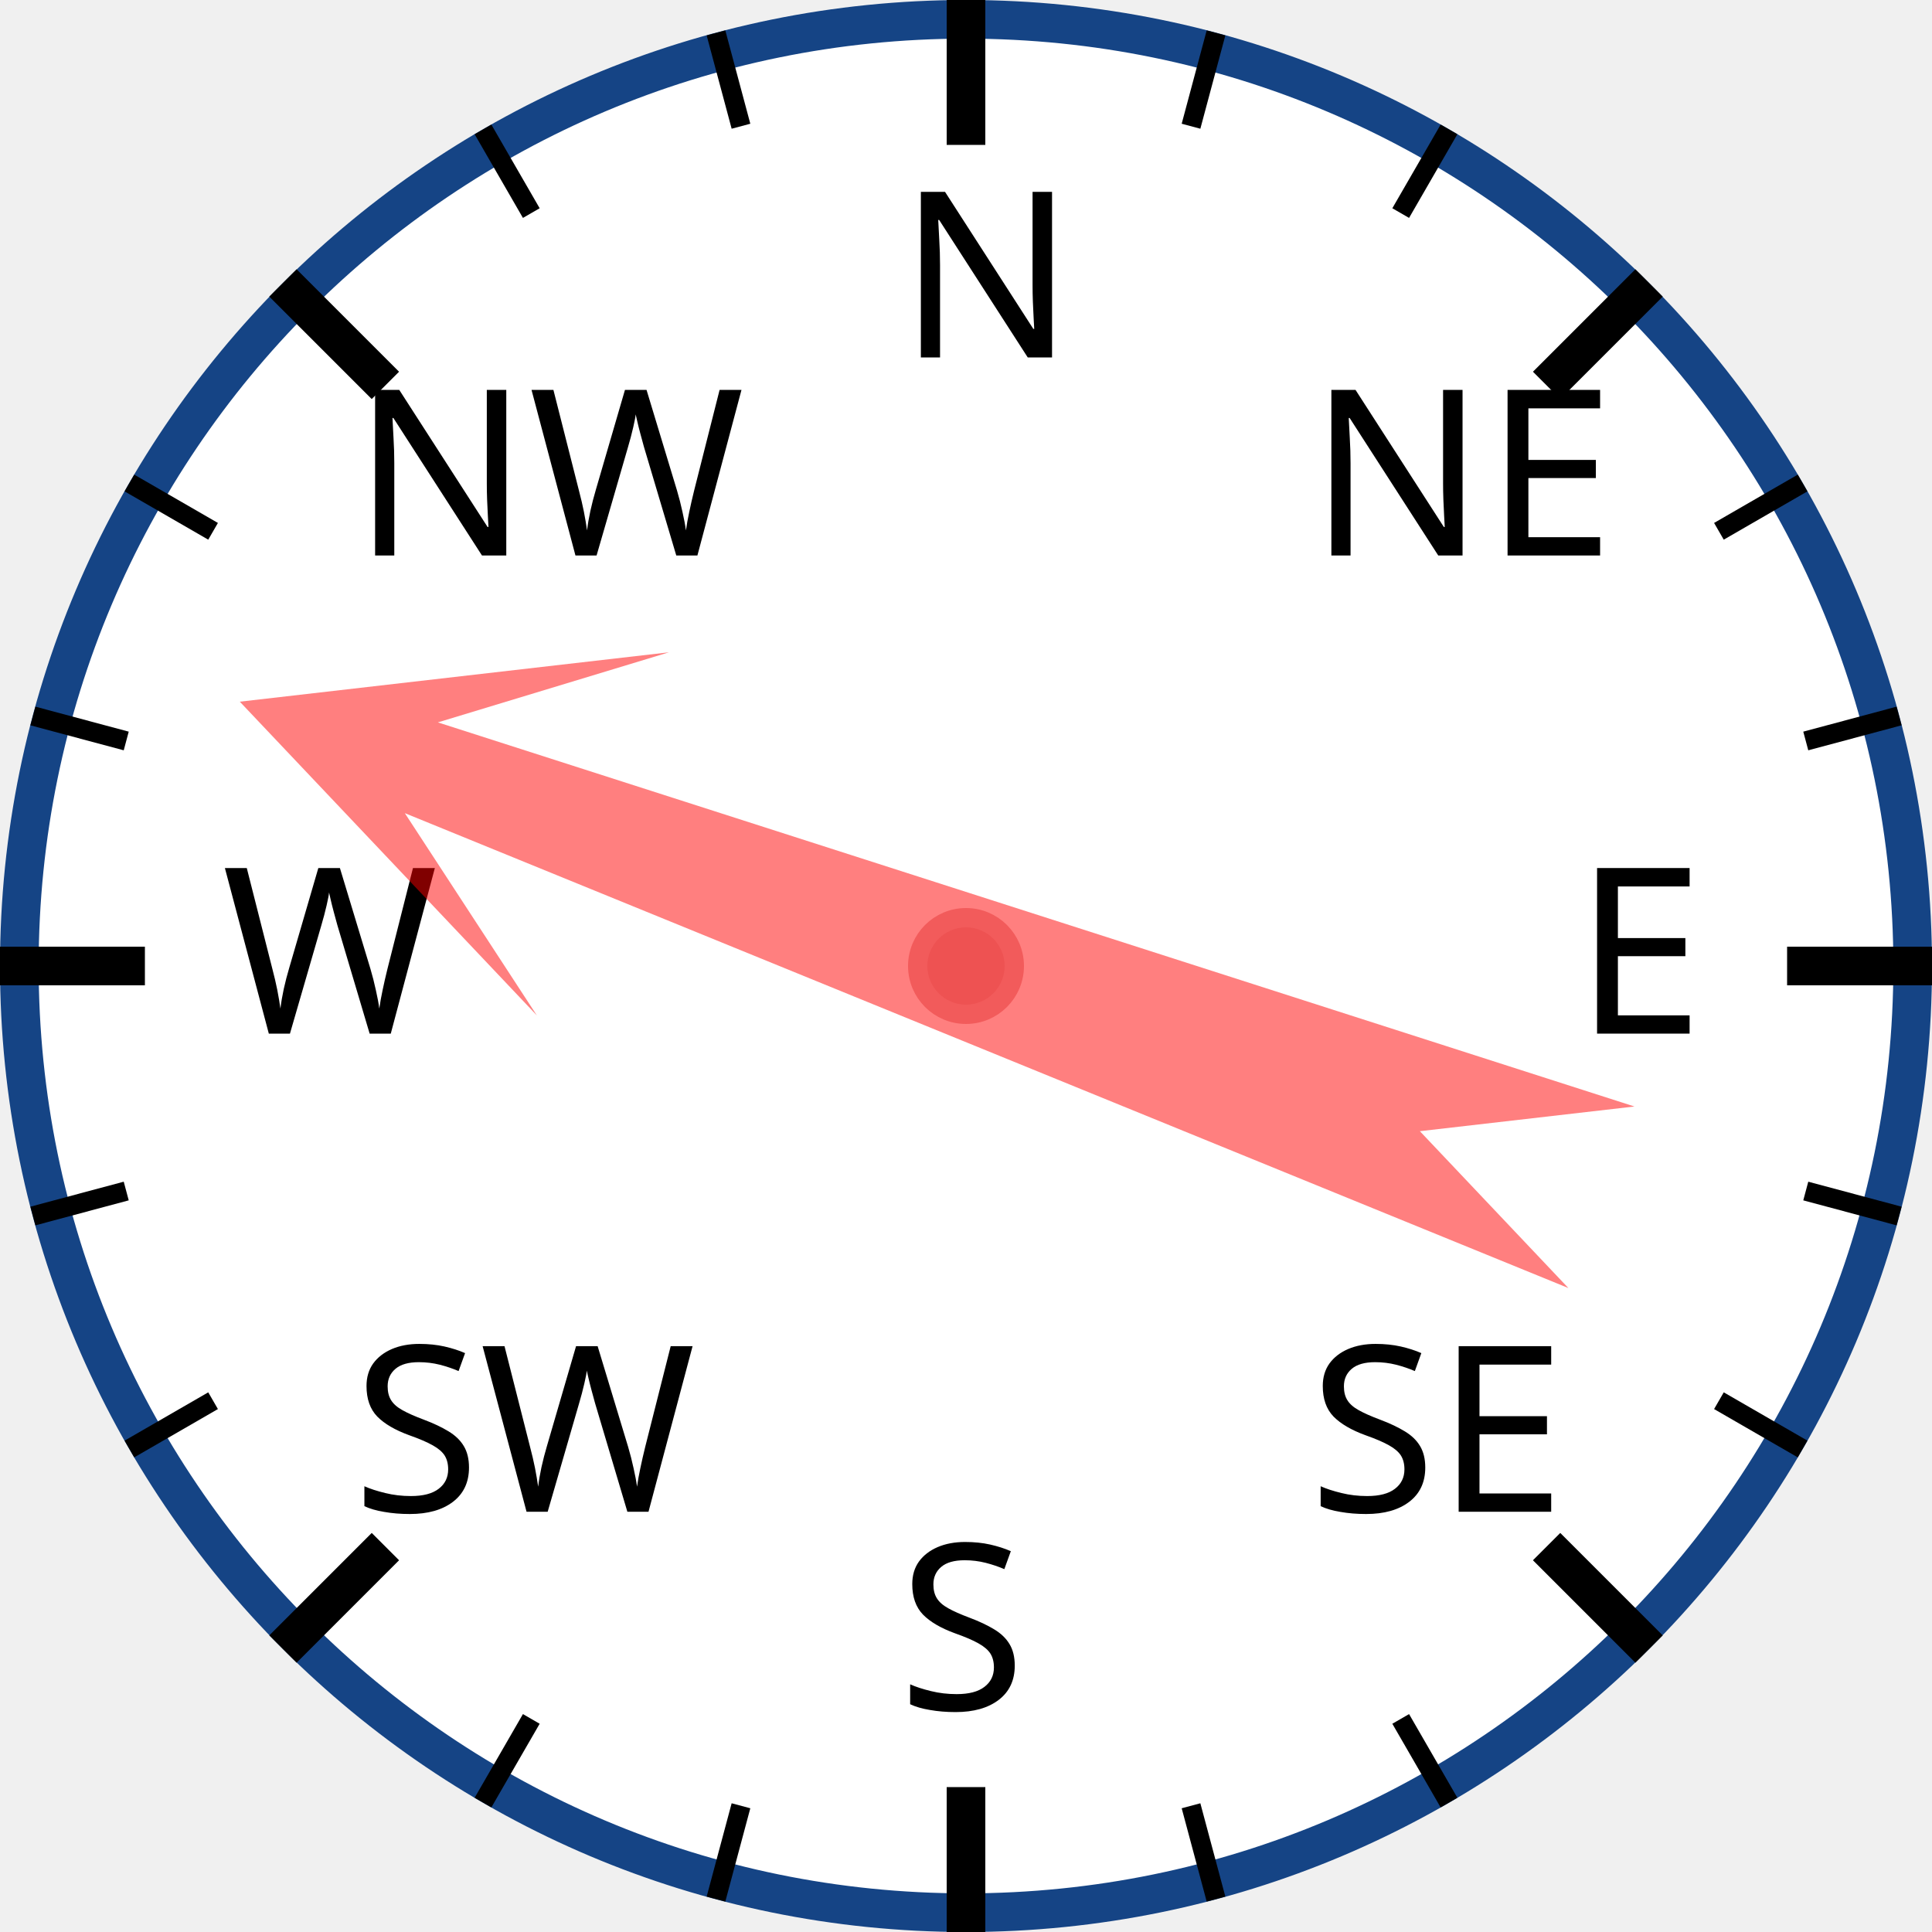
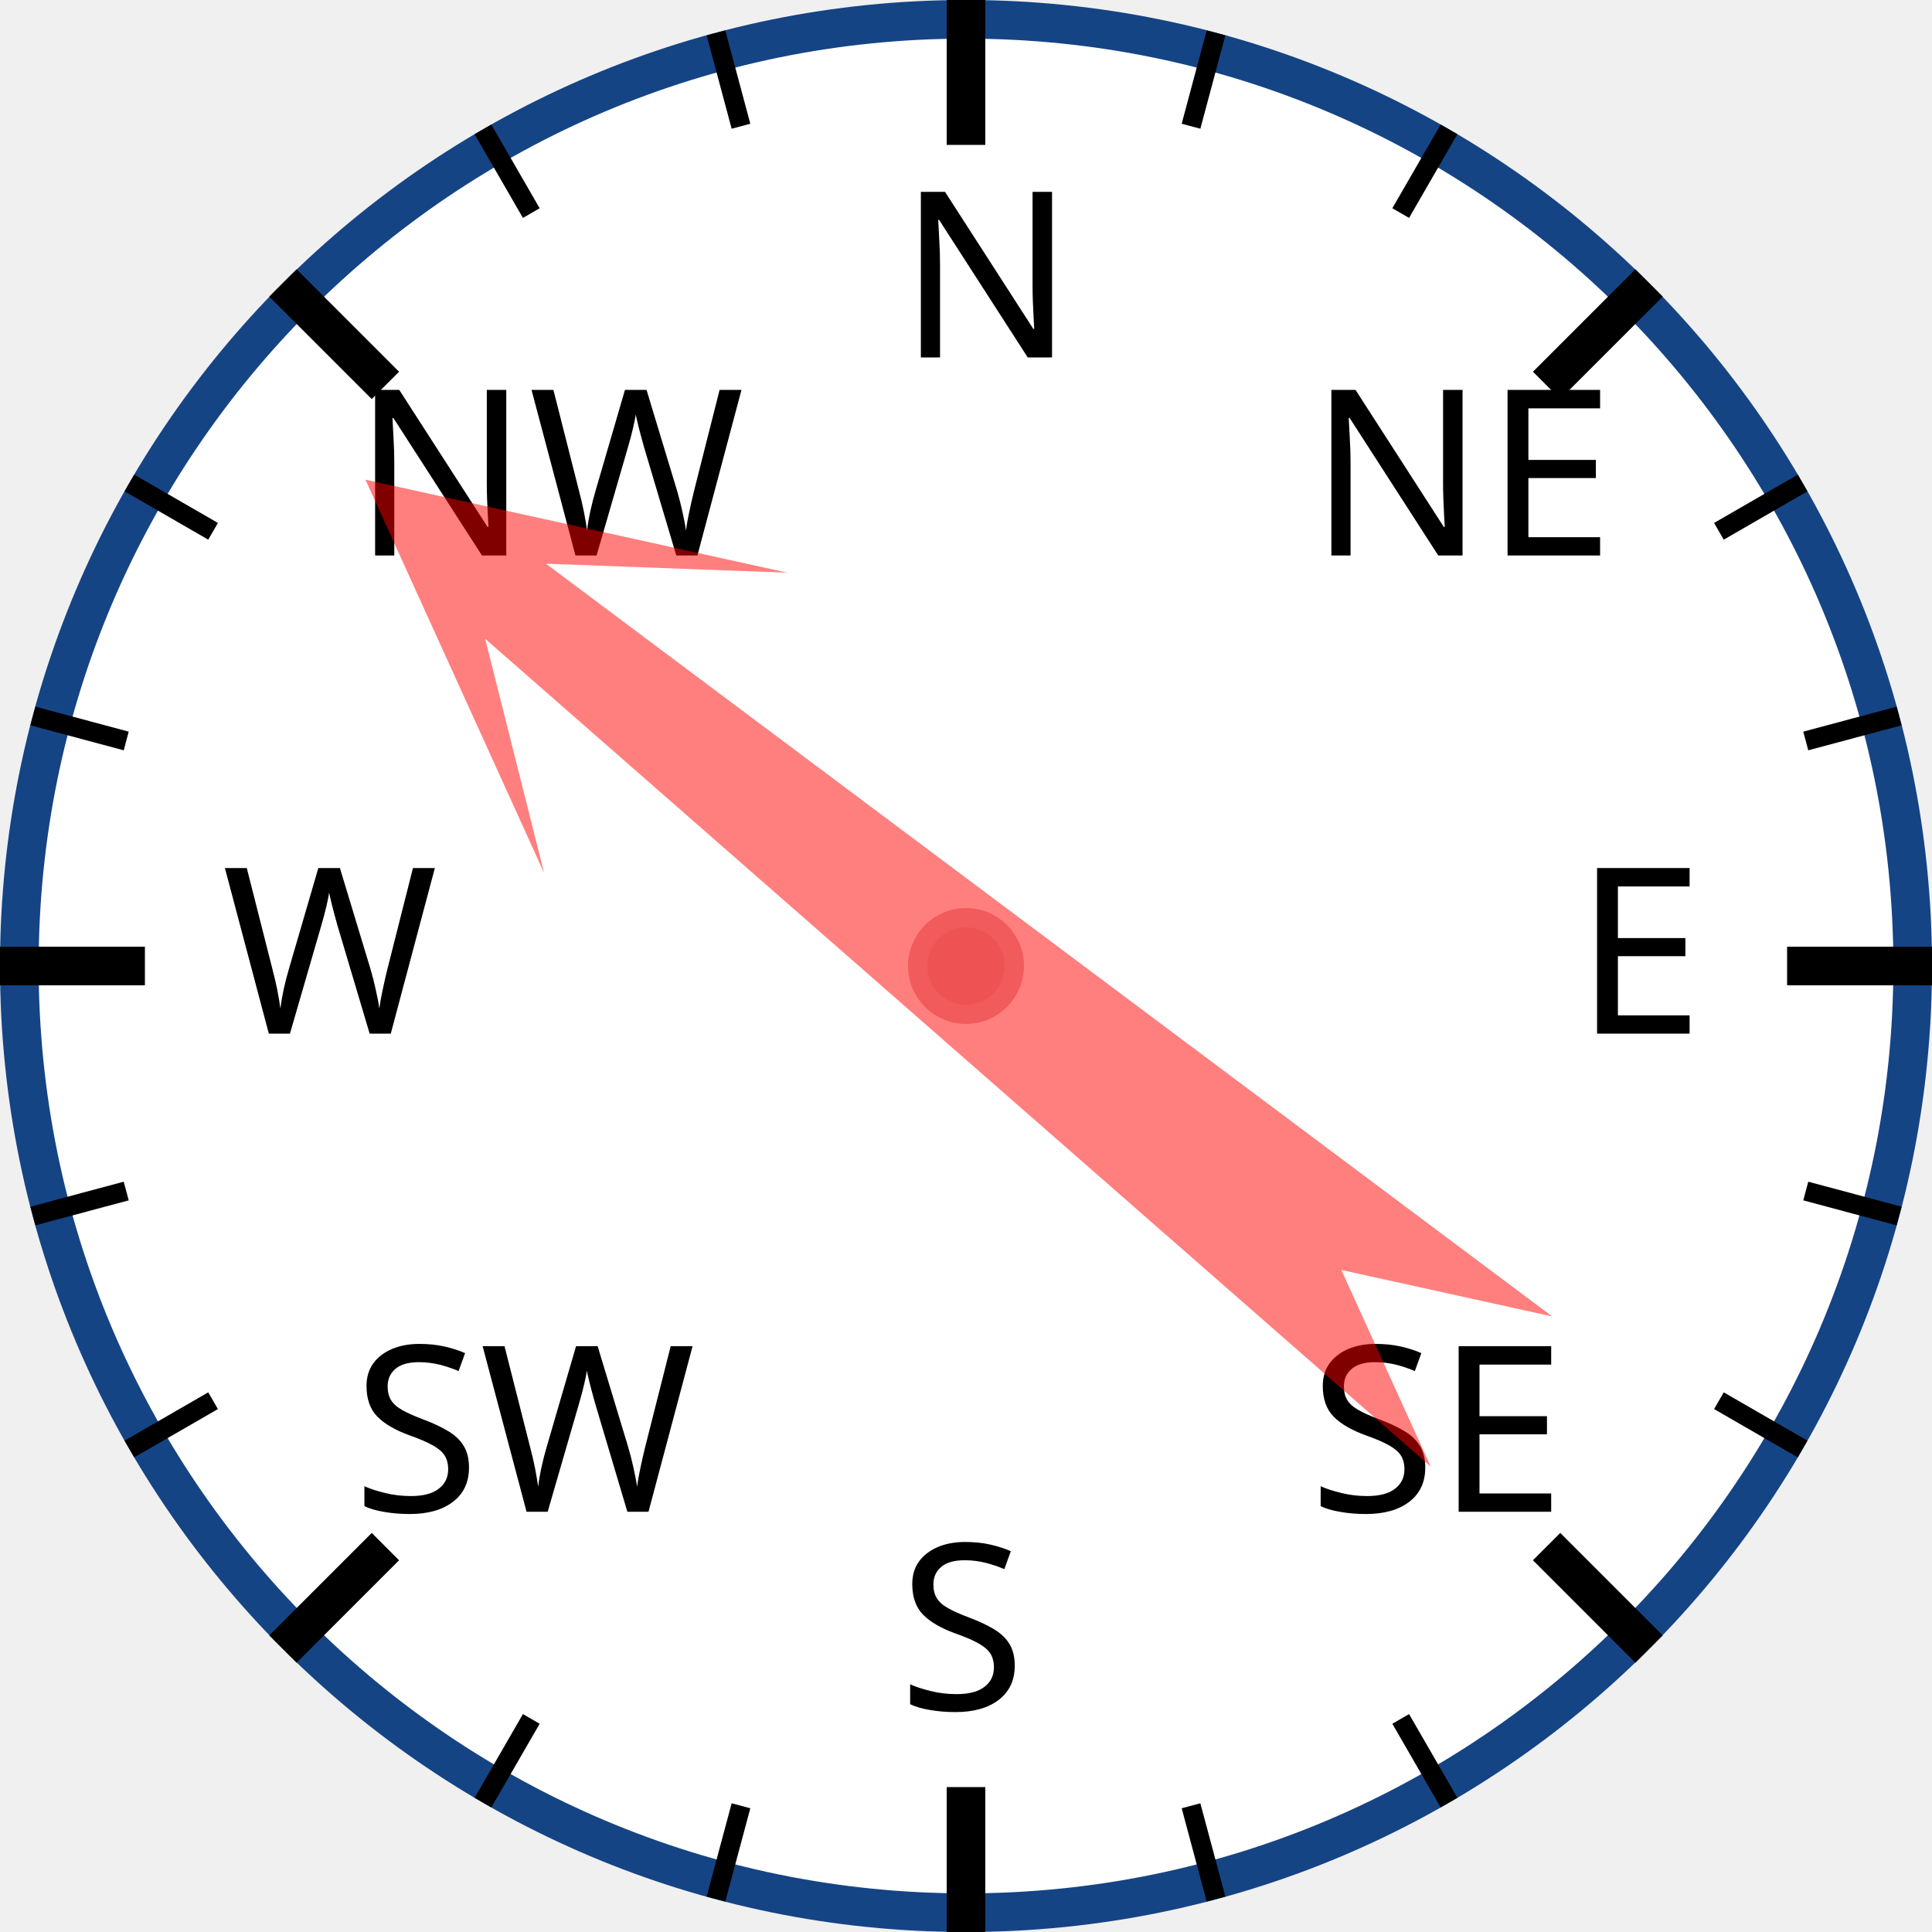
<svg xmlns="http://www.w3.org/2000/svg" width="120px" height="120px" viewBox="0 0 200 200">
  <circle cx="100" cy="100" r="98" style="fill: white; stroke: #154485; stroke-width: 4;" />
  <text x="93.0" y="37.0" style="font-family: sans-serif; font-size: 18pt;">N</text>
  <line x1="100.0" y1="0.0" x2="100.0" y2="15.0" style="stroke: black; stroke-width: 4;" />
  <line x1="74.118" y1="3.407" x2="76.706" y2="13.067" style="stroke: black; stroke-width: 2;" />
  <line x1="50" y1="13.397" x2="55" y2="22.058" style="stroke: black; stroke-width: 2;" />
  <text x="36.503" y="57.503" style="font-family: sans-serif; font-size: 18pt;">NW</text>
  <line x1="29.289" y1="29.289" x2="39.896" y2="39.896" style="stroke: black; stroke-width: 4;" />
  <line x1="13.397" y1="50" x2="22.058" y2="55" style="stroke: black; stroke-width: 2;" />
  <line x1="3.407" y1="74.118" x2="13.067" y2="76.706" style="stroke: black; stroke-width: 2;" />
  <text x="23.0" y="107.0" style="font-family: sans-serif; font-size: 18pt;">W</text>
  <line x1="0.0" y1="100.0" x2="15.0" y2="100.0" style="stroke: black; stroke-width: 4;" />
  <line x1="3.407" y1="125.882" x2="13.067" y2="123.294" style="stroke: black; stroke-width: 2;" />
  <line x1="13.397" y1="150" x2="22.058" y2="145" style="stroke: black; stroke-width: 2;" />
  <text x="36.503" y="156.497" style="font-family: sans-serif; font-size: 18pt;">SW</text>
  <line x1="29.289" y1="170.711" x2="39.896" y2="160.104" style="stroke: black; stroke-width: 4;" />
  <line x1="50" y1="186.603" x2="55" y2="177.942" style="stroke: black; stroke-width: 2;" />
  <line x1="74.118" y1="196.593" x2="76.706" y2="186.933" style="stroke: black; stroke-width: 2;" />
  <text x="93" y="177.0" style="font-family: sans-serif; font-size: 18pt;">S</text>
  <line x1="100" y1="200.0" x2="100" y2="185.0" style="stroke: black; stroke-width: 4;" />
  <line x1="125.882" y1="196.593" x2="123.294" y2="186.933" style="stroke: black; stroke-width: 2;" />
  <line x1="150.0" y1="186.603" x2="145.0" y2="177.942" style="stroke: black; stroke-width: 2;" />
  <text x="135.497" y="156.497" style="font-family: sans-serif; font-size: 18pt;">SE</text>
  <line x1="170.711" y1="170.711" x2="160.104" y2="160.104" style="stroke: black; stroke-width: 4;" />
  <line x1="186.603" y1="150" x2="177.942" y2="145" style="stroke: black; stroke-width: 2;" />
  <line x1="196.593" y1="125.882" x2="186.933" y2="123.294" style="stroke: black; stroke-width: 2;" />
  <text x="163.0" y="107" style="font-family: sans-serif; font-size: 18pt;">E</text>
  <line x1="200.0" y1="100" x2="185.0" y2="100" style="stroke: black; stroke-width: 4;" />
  <line x1="196.593" y1="74.118" x2="186.933" y2="76.706" style="stroke: black; stroke-width: 2;" />
  <line x1="186.603" y1="50" x2="177.942" y2="55" style="stroke: black; stroke-width: 2;" />
  <text x="135.497" y="57.503" style="font-family: sans-serif; font-size: 18pt;">NE</text>
  <line x1="170.711" y1="29.289" x2="160.104" y2="39.896" style="stroke: black; stroke-width: 4;" />
  <line x1="150" y1="13.397" x2="145" y2="22.058" style="stroke: black; stroke-width: 2;" />
  <line x1="125.882" y1="3.407" x2="123.294" y2="13.067" style="stroke: black; stroke-width: 2;" />
-   <polygon points="100 20 120 60 105 40 110 170 100 150 90 170 95 40 80 60" style="fill: red; fill-opacity: 0.5;" transform="rotate(290,100,100)" />
+   <polygon points="100 20 120 60 105 40 110 170 100 150 90 170 95 40 80 60" style="fill: red; fill-opacity: 0.5;" transform="rotate(309,100,100)" />
  <circle cx="100" cy="100" r="5" style="fill: #EE5252; stroke: #F25B5B; stroke-width: 2;" />
</svg>
